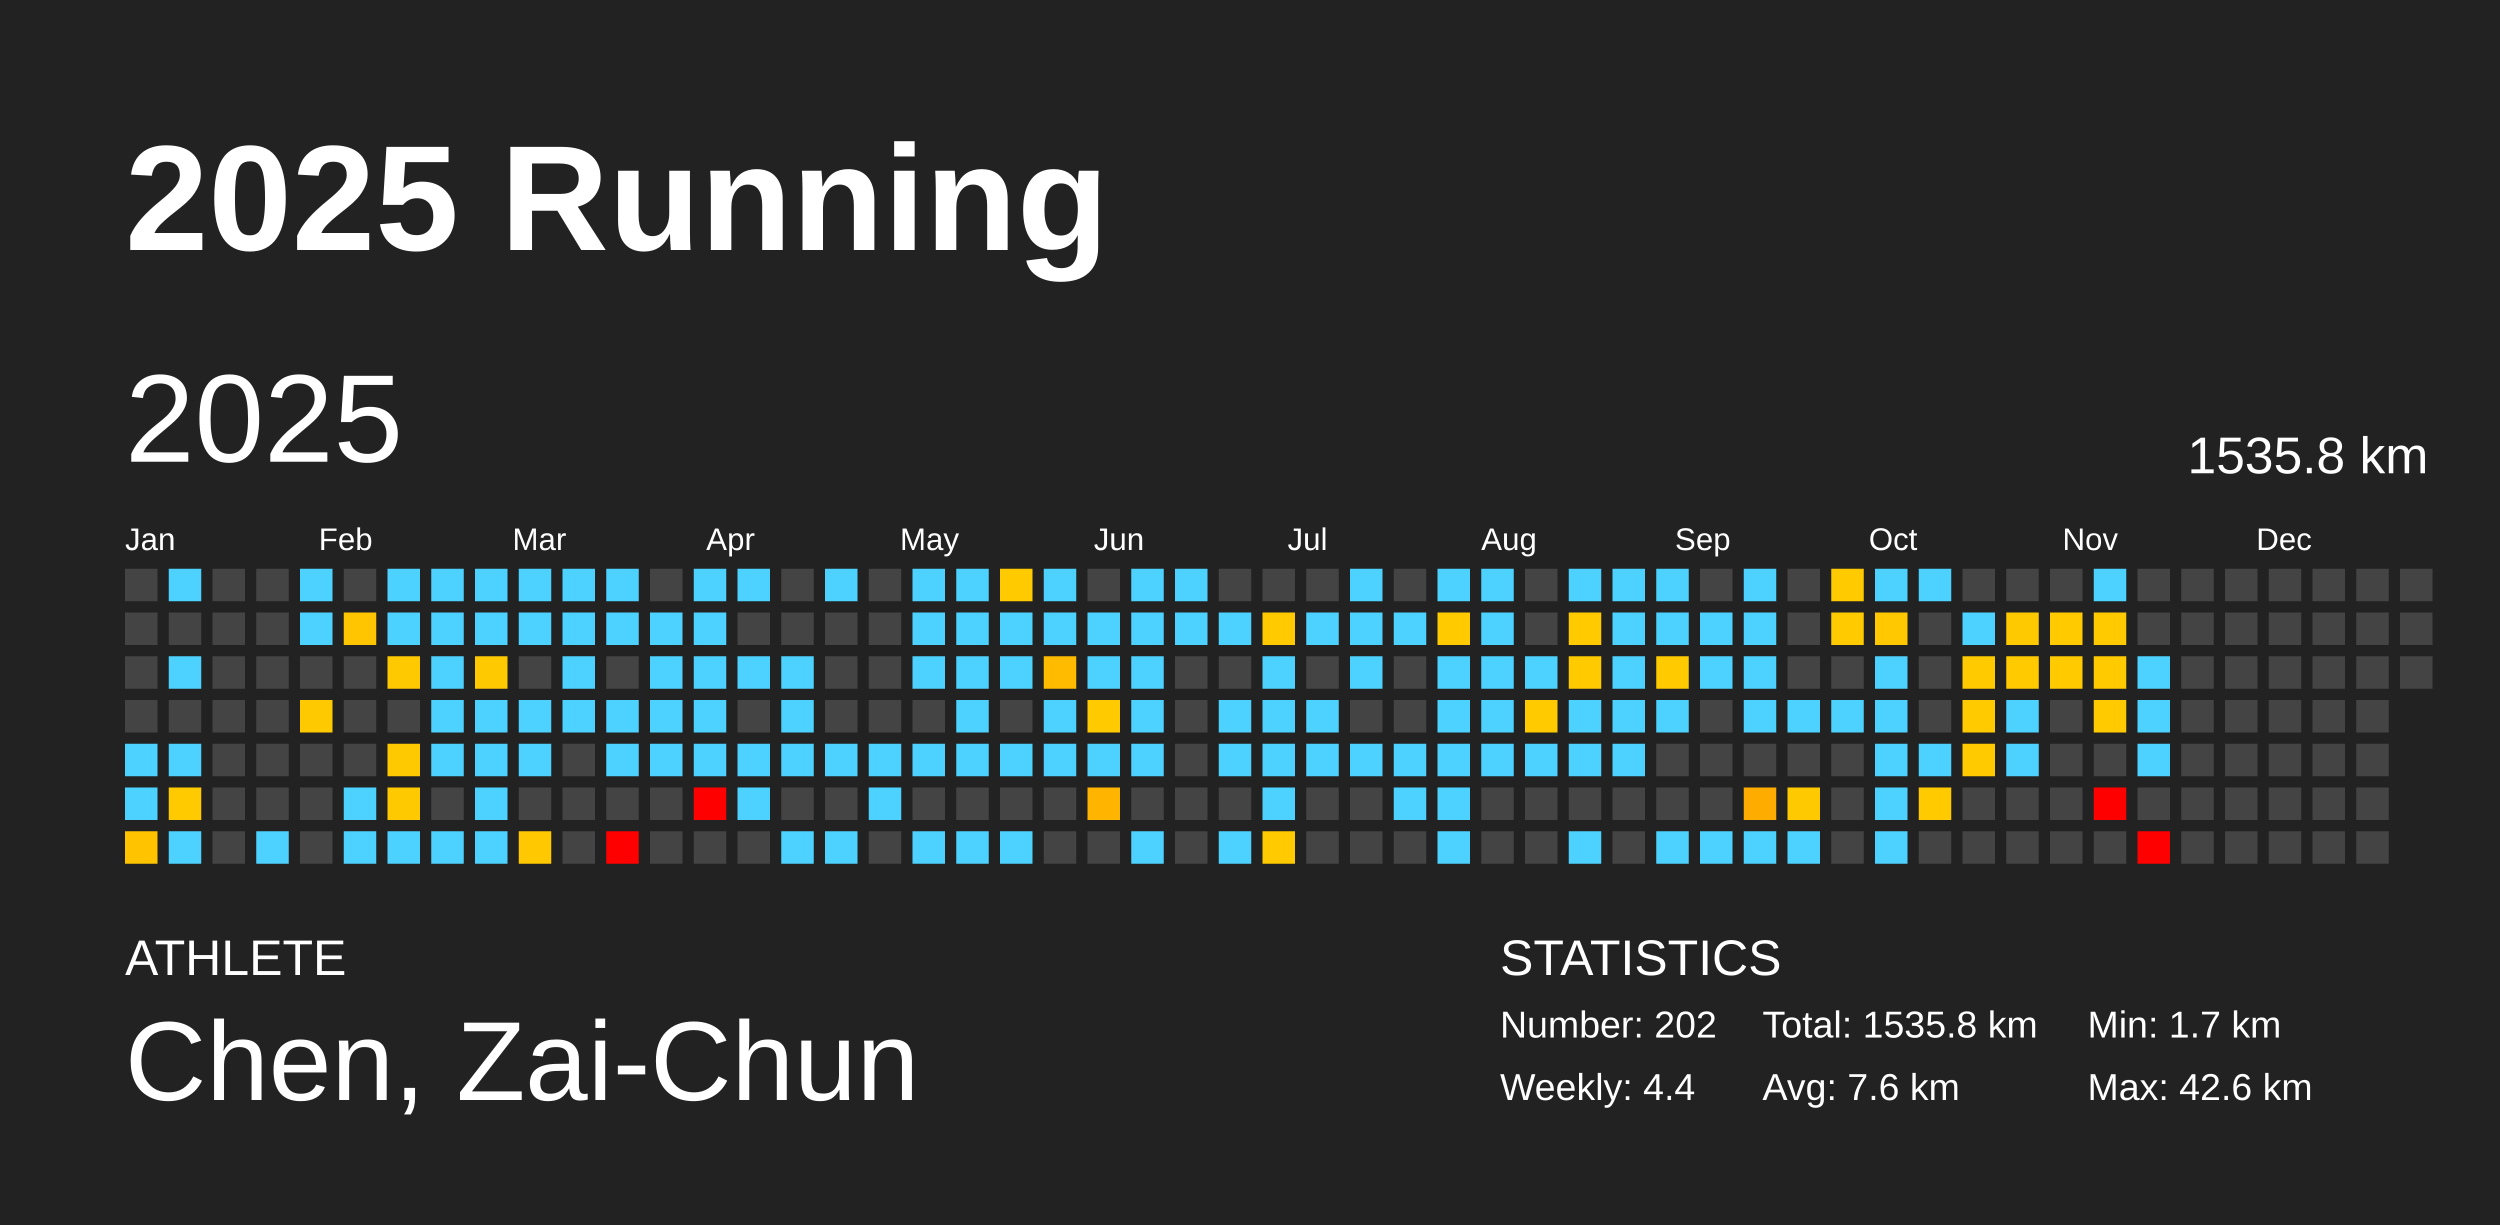
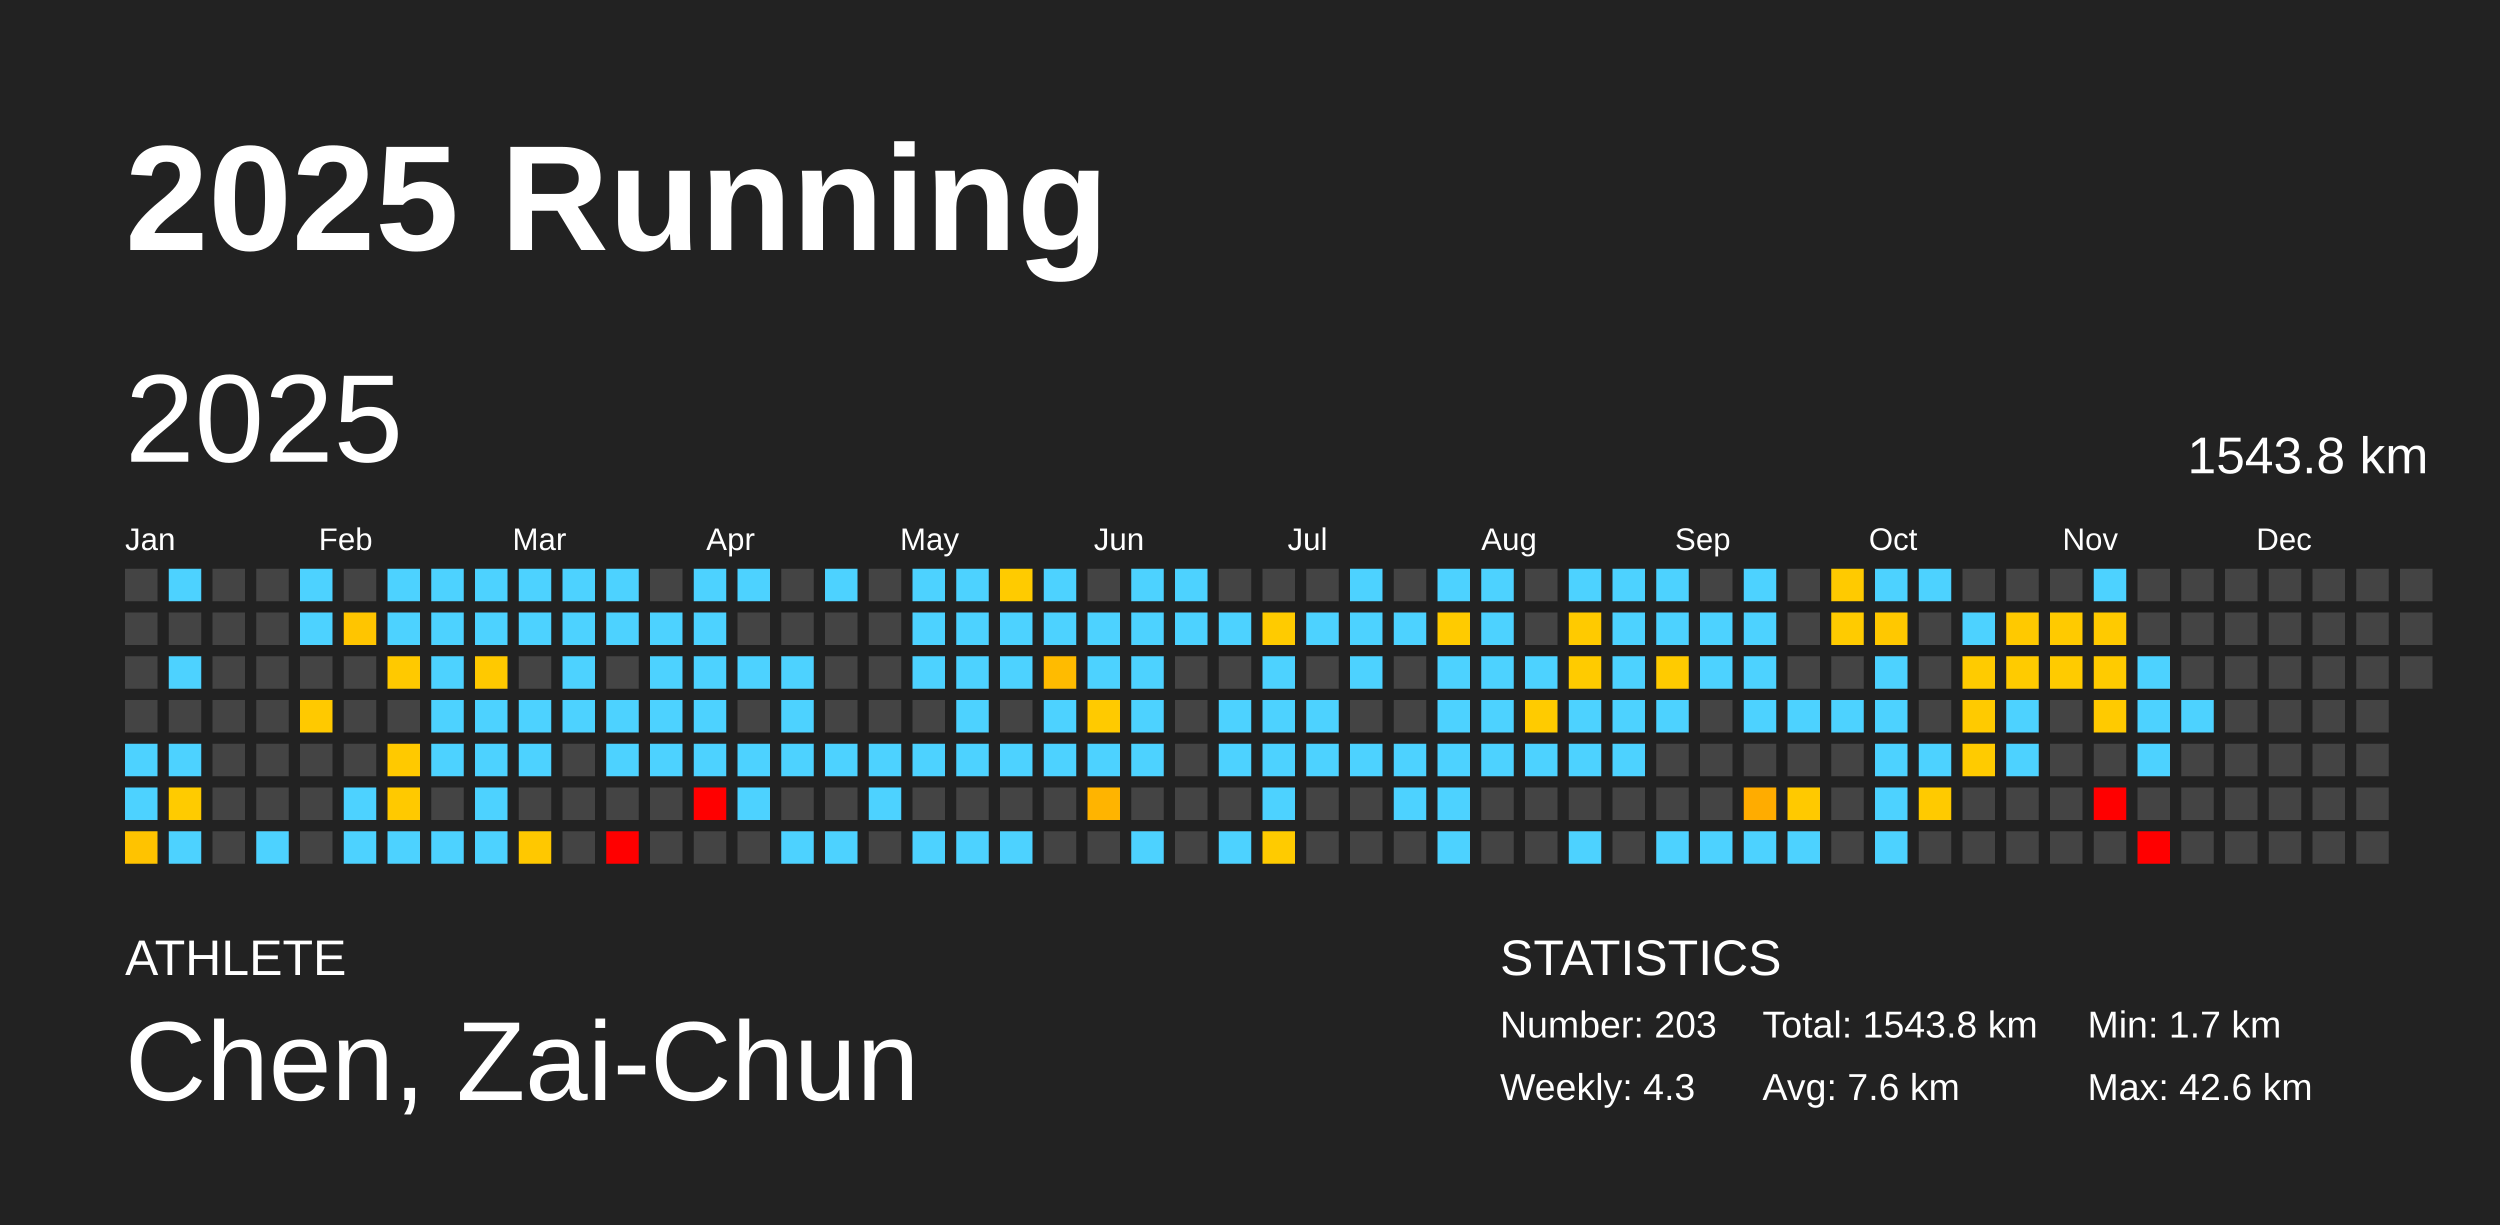
<svg xmlns="http://www.w3.org/2000/svg" baseProfile="full" height="98mm" version="1.1" viewBox="0,0,200,98" width="200mm">
  <defs />
  <rect fill="#222222" height="98" width="200" x="0" y="0" />
  <text fill="#FFFFFF" style="font-size:12px; font-family:Arial; font-weight:bold;" x="10" y="20">2025 Running</text>
  <text fill="#FFFFFF" style="font-size:4px; font-family:Arial" x="10" y="78">ATHLETE</text>
  <text fill="#FFFFFF" style="font-size:9px; font-family:Arial" x="10" y="88">Chen, Zai-Chun</text>
  <text fill="#FFFFFF" style="font-size:4px; font-family:Arial" x="120" y="78">STATISTICS</text>
-   <text fill="#FFFFFF" style="font-size:3px; font-family:Arial" x="120" y="83">Number: 202</text>
-   <text fill="#FFFFFF" style="font-size:3px; font-family:Arial" x="120" y="88">Weekly: 4.4</text>
-   <text fill="#FFFFFF" style="font-size:3px; font-family:Arial" x="141" y="83">Total: 1535.8 km</text>
+   <text fill="#FFFFFF" style="font-size:3px; font-family:Arial" x="120" y="83">Number: 203</text>
+   <text fill="#FFFFFF" style="font-size:3px; font-family:Arial" x="120" y="88">Weekly: 4.3</text>
+   <text fill="#FFFFFF" style="font-size:3px; font-family:Arial" x="141" y="83">Total: 1543.8 km</text>
  <text fill="#FFFFFF" style="font-size:3px; font-family:Arial" x="141" y="88">Avg: 7.6 km</text>
  <text fill="#FFFFFF" style="font-size:3px; font-family:Arial" x="167" y="83">Min: 1.7 km</text>
  <text fill="#FFFFFF" style="font-size:3px; font-family:Arial" x="167" y="88">Max: 42.6 km</text>
  <text dominant-baseline="hanging" fill="#FFFFFF" style="font-size:10.0px; font-family:Arial;" x="10" y="30">2025</text>
-   <text dominant-baseline="hanging" fill="#FFFFFF" style="font-size:4.125px; font-family:Arial;" x="175" y="35">1535.8 km</text>
+   <text dominant-baseline="hanging" fill="#FFFFFF" style="font-size:4.125px; font-family:Arial;" x="175" y="35">1543.8 km</text>
  <text fill="#FFFFFF" style="font-size:2.5px; font-family:Arial" x="10.0" y="44">Jan</text>
  <text fill="#FFFFFF" style="font-size:2.5px; font-family:Arial" x="25.5" y="44">Feb</text>
  <text fill="#FFFFFF" style="font-size:2.5px; font-family:Arial" x="41.0" y="44">Mar</text>
  <text fill="#FFFFFF" style="font-size:2.5px; font-family:Arial" x="56.5" y="44">Apr</text>
  <text fill="#FFFFFF" style="font-size:2.5px; font-family:Arial" x="72.0" y="44">May</text>
  <text fill="#FFFFFF" style="font-size:2.5px; font-family:Arial" x="87.5" y="44">Jun</text>
  <text fill="#FFFFFF" style="font-size:2.5px; font-family:Arial" x="103.0" y="44">Jul</text>
  <text fill="#FFFFFF" style="font-size:2.5px; font-family:Arial" x="118.5" y="44">Aug</text>
  <text fill="#FFFFFF" style="font-size:2.5px; font-family:Arial" x="134.0" y="44">Sep</text>
  <text fill="#FFFFFF" style="font-size:2.5px; font-family:Arial" x="149.5" y="44">Oct</text>
  <text fill="#FFFFFF" style="font-size:2.5px; font-family:Arial" x="165.0" y="44">Nov</text>
  <text fill="#FFFFFF" style="font-size:2.5px; font-family:Arial" x="180.5" y="44">Dec</text>
  <rect fill="#444444" height="2.6" width="2.6" x="10.0" y="45.5" />
  <rect fill="#444444" height="2.6" width="2.6" x="10.0" y="49.0" />
  <rect fill="#444444" height="2.6" width="2.6" x="10.0" y="52.5" />
  <rect fill="#444444" height="2.6" width="2.6" x="10.0" y="56.0" />
  <rect fill="#4dd2ff" height="2.6" width="2.6" x="10.0" y="59.5" />
  <rect fill="#4dd2ff" height="2.6" width="2.6" x="10.0" y="63.0" />
  <rect fill="#ffc300" height="2.6" width="2.6" x="10.0" y="66.5" />
  <rect fill="#4dd2ff" height="2.6" width="2.6" x="13.5" y="45.5" />
  <rect fill="#444444" height="2.6" width="2.6" x="13.5" y="49.0" />
  <rect fill="#4dd2ff" height="2.6" width="2.6" x="13.5" y="52.5" />
  <rect fill="#444444" height="2.6" width="2.6" x="13.5" y="56.0" />
  <rect fill="#4dd2ff" height="2.6" width="2.6" x="13.5" y="59.5" />
  <rect fill="#ffcb00" height="2.6" width="2.6" x="13.5" y="63.0" />
  <rect fill="#4dd2ff" height="2.6" width="2.6" x="13.5" y="66.5" />
  <rect fill="#444444" height="2.6" width="2.6" x="17.0" y="45.5" />
  <rect fill="#444444" height="2.6" width="2.6" x="17.0" y="49.0" />
  <rect fill="#444444" height="2.6" width="2.6" x="17.0" y="52.5" />
  <rect fill="#444444" height="2.6" width="2.6" x="17.0" y="56.0" />
  <rect fill="#444444" height="2.6" width="2.6" x="17.0" y="59.5" />
  <rect fill="#444444" height="2.6" width="2.6" x="17.0" y="63.0" />
  <rect fill="#444444" height="2.6" width="2.6" x="17.0" y="66.5" />
  <rect fill="#444444" height="2.6" width="2.6" x="20.5" y="45.5" />
  <rect fill="#444444" height="2.6" width="2.6" x="20.5" y="49.0" />
  <rect fill="#444444" height="2.6" width="2.6" x="20.5" y="52.5" />
  <rect fill="#444444" height="2.6" width="2.6" x="20.5" y="56.0" />
  <rect fill="#444444" height="2.6" width="2.6" x="20.5" y="59.5" />
  <rect fill="#444444" height="2.6" width="2.6" x="20.5" y="63.0" />
  <rect fill="#4dd2ff" height="2.6" width="2.6" x="20.5" y="66.5" />
  <rect fill="#4dd2ff" height="2.6" width="2.6" x="24.0" y="45.5" />
  <rect fill="#4dd2ff" height="2.6" width="2.6" x="24.0" y="49.0" />
  <rect fill="#444444" height="2.6" width="2.6" x="24.0" y="52.5" />
  <rect fill="#ffc900" height="2.6" width="2.6" x="24.0" y="56.0" />
  <rect fill="#444444" height="2.6" width="2.6" x="24.0" y="59.5" />
  <rect fill="#444444" height="2.6" width="2.6" x="24.0" y="63.0" />
  <rect fill="#444444" height="2.6" width="2.6" x="24.0" y="66.5" />
  <rect fill="#444444" height="2.6" width="2.6" x="27.5" y="45.5" />
  <rect fill="#ffc500" height="2.6" width="2.6" x="27.5" y="49.0" />
  <rect fill="#444444" height="2.6" width="2.6" x="27.5" y="52.5" />
  <rect fill="#444444" height="2.6" width="2.6" x="27.5" y="56.0" />
  <rect fill="#444444" height="2.6" width="2.6" x="27.5" y="59.5" />
  <rect fill="#4dd2ff" height="2.6" width="2.6" x="27.5" y="63.0" />
  <rect fill="#4dd2ff" height="2.6" width="2.6" x="27.5" y="66.5" />
  <rect fill="#4dd2ff" height="2.6" width="2.6" x="31.0" y="45.5" />
  <rect fill="#4dd2ff" height="2.6" width="2.6" x="31.0" y="49.0" />
  <rect fill="#ffc900" height="2.6" width="2.6" x="31.0" y="52.5" />
  <rect fill="#444444" height="2.6" width="2.6" x="31.0" y="56.0" />
  <rect fill="#ffc900" height="2.6" width="2.6" x="31.0" y="59.5" />
  <rect fill="#ffc900" height="2.6" width="2.6" x="31.0" y="63.0" />
  <rect fill="#4dd2ff" height="2.6" width="2.6" x="31.0" y="66.5" />
  <rect fill="#4dd2ff" height="2.6" width="2.6" x="34.5" y="45.5" />
  <rect fill="#4dd2ff" height="2.6" width="2.6" x="34.5" y="49.0" />
  <rect fill="#4dd2ff" height="2.6" width="2.6" x="34.5" y="52.5" />
  <rect fill="#4dd2ff" height="2.6" width="2.6" x="34.5" y="56.0" />
  <rect fill="#4dd2ff" height="2.6" width="2.6" x="34.5" y="59.5" />
  <rect fill="#444444" height="2.6" width="2.6" x="34.5" y="63.0" />
  <rect fill="#4dd2ff" height="2.6" width="2.6" x="34.5" y="66.5" />
  <rect fill="#4dd2ff" height="2.6" width="2.6" x="38.0" y="45.5" />
  <rect fill="#4dd2ff" height="2.6" width="2.6" x="38.0" y="49.0" />
  <rect fill="#ffc900" height="2.6" width="2.6" x="38.0" y="52.5" />
  <rect fill="#4dd2ff" height="2.6" width="2.6" x="38.0" y="56.0" />
  <rect fill="#4dd2ff" height="2.6" width="2.6" x="38.0" y="59.5" />
  <rect fill="#4dd2ff" height="2.6" width="2.6" x="38.0" y="63.0" />
  <rect fill="#4dd2ff" height="2.6" width="2.6" x="38.0" y="66.5" />
  <rect fill="#4dd2ff" height="2.6" width="2.6" x="41.5" y="45.5" />
  <rect fill="#4dd2ff" height="2.6" width="2.6" x="41.5" y="49.0" />
  <rect fill="#444444" height="2.6" width="2.6" x="41.5" y="52.5" />
  <rect fill="#4dd2ff" height="2.6" width="2.6" x="41.5" y="56.0" />
  <rect fill="#4dd2ff" height="2.6" width="2.6" x="41.5" y="59.5" />
  <rect fill="#444444" height="2.6" width="2.6" x="41.5" y="63.0" />
  <rect fill="#ffc800" height="2.6" width="2.6" x="41.5" y="66.5" />
  <rect fill="#4dd2ff" height="2.6" width="2.6" x="45.0" y="45.5" />
  <rect fill="#4dd2ff" height="2.6" width="2.6" x="45.0" y="49.0" />
  <rect fill="#4dd2ff" height="2.6" width="2.6" x="45.0" y="52.5" />
  <rect fill="#4dd2ff" height="2.6" width="2.6" x="45.0" y="56.0" />
  <rect fill="#444444" height="2.6" width="2.6" x="45.0" y="59.5" />
  <rect fill="#444444" height="2.6" width="2.6" x="45.0" y="63.0" />
  <rect fill="#444444" height="2.6" width="2.6" x="45.0" y="66.5" />
  <rect fill="#4dd2ff" height="2.6" width="2.6" x="48.5" y="45.5" />
  <rect fill="#4dd2ff" height="2.6" width="2.6" x="48.5" y="49.0" />
  <rect fill="#444444" height="2.6" width="2.6" x="48.5" y="52.5" />
  <rect fill="#4dd2ff" height="2.6" width="2.6" x="48.5" y="56.0" />
  <rect fill="#4dd2ff" height="2.6" width="2.6" x="48.5" y="59.5" />
  <rect fill="#444444" height="2.6" width="2.6" x="48.5" y="63.0" />
  <rect fill="red" height="2.6" width="2.6" x="48.5" y="66.5" />
  <rect fill="#444444" height="2.6" width="2.6" x="52.0" y="45.5" />
  <rect fill="#4dd2ff" height="2.6" width="2.6" x="52.0" y="49.0" />
  <rect fill="#4dd2ff" height="2.6" width="2.6" x="52.0" y="52.5" />
  <rect fill="#4dd2ff" height="2.6" width="2.6" x="52.0" y="56.0" />
  <rect fill="#4dd2ff" height="2.6" width="2.6" x="52.0" y="59.5" />
  <rect fill="#444444" height="2.6" width="2.6" x="52.0" y="63.0" />
  <rect fill="#444444" height="2.6" width="2.6" x="52.0" y="66.5" />
  <rect fill="#4dd2ff" height="2.6" width="2.6" x="55.5" y="45.5" />
  <rect fill="#4dd2ff" height="2.6" width="2.6" x="55.5" y="49.0" />
  <rect fill="#4dd2ff" height="2.6" width="2.6" x="55.5" y="52.5" />
  <rect fill="#4dd2ff" height="2.6" width="2.6" x="55.5" y="56.0" />
  <rect fill="#4dd2ff" height="2.6" width="2.6" x="55.5" y="59.5" />
  <rect fill="red" height="2.6" width="2.6" x="55.5" y="63.0" />
  <rect fill="#444444" height="2.6" width="2.6" x="55.5" y="66.5" />
  <rect fill="#4dd2ff" height="2.6" width="2.6" x="59.0" y="45.5" />
  <rect fill="#444444" height="2.6" width="2.6" x="59.0" y="49.0" />
  <rect fill="#4dd2ff" height="2.6" width="2.6" x="59.0" y="52.5" />
  <rect fill="#444444" height="2.6" width="2.6" x="59.0" y="56.0" />
  <rect fill="#4dd2ff" height="2.6" width="2.6" x="59.0" y="59.5" />
  <rect fill="#4dd2ff" height="2.6" width="2.6" x="59.0" y="63.0" />
  <rect fill="#444444" height="2.6" width="2.6" x="59.0" y="66.5" />
  <rect fill="#444444" height="2.6" width="2.6" x="62.5" y="45.5" />
  <rect fill="#444444" height="2.6" width="2.6" x="62.5" y="49.0" />
  <rect fill="#4dd2ff" height="2.6" width="2.6" x="62.5" y="52.5" />
  <rect fill="#4dd2ff" height="2.6" width="2.6" x="62.5" y="56.0" />
  <rect fill="#4dd2ff" height="2.6" width="2.6" x="62.5" y="59.5" />
  <rect fill="#444444" height="2.6" width="2.6" x="62.5" y="63.0" />
  <rect fill="#4dd2ff" height="2.6" width="2.6" x="62.5" y="66.5" />
  <rect fill="#4dd2ff" height="2.6" width="2.6" x="66.0" y="45.5" />
  <rect fill="#444444" height="2.6" width="2.6" x="66.0" y="49.0" />
  <rect fill="#444444" height="2.6" width="2.6" x="66.0" y="52.5" />
  <rect fill="#444444" height="2.6" width="2.6" x="66.0" y="56.0" />
  <rect fill="#4dd2ff" height="2.6" width="2.6" x="66.0" y="59.5" />
  <rect fill="#444444" height="2.6" width="2.6" x="66.0" y="63.0" />
  <rect fill="#4dd2ff" height="2.6" width="2.6" x="66.0" y="66.5" />
  <rect fill="#444444" height="2.6" width="2.6" x="69.5" y="45.5" />
  <rect fill="#444444" height="2.6" width="2.6" x="69.5" y="49.0" />
  <rect fill="#444444" height="2.6" width="2.6" x="69.5" y="52.5" />
  <rect fill="#444444" height="2.6" width="2.6" x="69.5" y="56.0" />
  <rect fill="#4dd2ff" height="2.6" width="2.6" x="69.5" y="59.5" />
  <rect fill="#4dd2ff" height="2.6" width="2.6" x="69.5" y="63.0" />
  <rect fill="#444444" height="2.6" width="2.6" x="69.5" y="66.5" />
  <rect fill="#4dd2ff" height="2.6" width="2.6" x="73.0" y="45.5" />
  <rect fill="#4dd2ff" height="2.6" width="2.6" x="73.0" y="49.0" />
  <rect fill="#4dd2ff" height="2.6" width="2.6" x="73.0" y="52.5" />
  <rect fill="#444444" height="2.6" width="2.6" x="73.0" y="56.0" />
  <rect fill="#4dd2ff" height="2.6" width="2.6" x="73.0" y="59.5" />
  <rect fill="#444444" height="2.6" width="2.6" x="73.0" y="63.0" />
  <rect fill="#4dd2ff" height="2.6" width="2.6" x="73.0" y="66.5" />
  <rect fill="#4dd2ff" height="2.6" width="2.6" x="76.5" y="45.5" />
  <rect fill="#4dd2ff" height="2.6" width="2.6" x="76.5" y="49.0" />
  <rect fill="#4dd2ff" height="2.6" width="2.6" x="76.5" y="52.5" />
  <rect fill="#4dd2ff" height="2.6" width="2.6" x="76.5" y="56.0" />
  <rect fill="#4dd2ff" height="2.6" width="2.6" x="76.5" y="59.5" />
  <rect fill="#444444" height="2.6" width="2.6" x="76.5" y="63.0" />
  <rect fill="#4dd2ff" height="2.6" width="2.6" x="76.5" y="66.5" />
  <rect fill="#ffcb00" height="2.6" width="2.6" x="80.0" y="45.5" />
  <rect fill="#4dd2ff" height="2.6" width="2.6" x="80.0" y="49.0" />
  <rect fill="#4dd2ff" height="2.6" width="2.6" x="80.0" y="52.5" />
  <rect fill="#444444" height="2.6" width="2.6" x="80.0" y="56.0" />
  <rect fill="#4dd2ff" height="2.6" width="2.6" x="80.0" y="59.5" />
  <rect fill="#444444" height="2.6" width="2.6" x="80.0" y="63.0" />
  <rect fill="#4dd2ff" height="2.6" width="2.6" x="80.0" y="66.5" />
  <rect fill="#4dd2ff" height="2.6" width="2.6" x="83.5" y="45.5" />
  <rect fill="#4dd2ff" height="2.6" width="2.6" x="83.5" y="49.0" />
  <rect fill="#ffbb00" height="2.6" width="2.6" x="83.5" y="52.5" />
  <rect fill="#4dd2ff" height="2.6" width="2.6" x="83.5" y="56.0" />
  <rect fill="#4dd2ff" height="2.6" width="2.6" x="83.5" y="59.5" />
  <rect fill="#444444" height="2.6" width="2.6" x="83.5" y="63.0" />
  <rect fill="#444444" height="2.6" width="2.6" x="83.5" y="66.5" />
  <rect fill="#444444" height="2.6" width="2.6" x="87.0" y="45.5" />
  <rect fill="#4dd2ff" height="2.6" width="2.6" x="87.0" y="49.0" />
  <rect fill="#4dd2ff" height="2.6" width="2.6" x="87.0" y="52.5" />
  <rect fill="#ffca00" height="2.6" width="2.6" x="87.0" y="56.0" />
  <rect fill="#4dd2ff" height="2.6" width="2.6" x="87.0" y="59.5" />
  <rect fill="#ffb400" height="2.6" width="2.6" x="87.0" y="63.0" />
  <rect fill="#444444" height="2.6" width="2.6" x="87.0" y="66.5" />
  <rect fill="#4dd2ff" height="2.6" width="2.6" x="90.5" y="45.5" />
  <rect fill="#4dd2ff" height="2.6" width="2.6" x="90.5" y="49.0" />
  <rect fill="#4dd2ff" height="2.6" width="2.6" x="90.5" y="52.5" />
  <rect fill="#4dd2ff" height="2.6" width="2.6" x="90.5" y="56.0" />
  <rect fill="#4dd2ff" height="2.6" width="2.6" x="90.5" y="59.5" />
  <rect fill="#444444" height="2.6" width="2.6" x="90.5" y="63.0" />
  <rect fill="#4dd2ff" height="2.6" width="2.6" x="90.5" y="66.5" />
  <rect fill="#4dd2ff" height="2.6" width="2.6" x="94.0" y="45.5" />
  <rect fill="#4dd2ff" height="2.6" width="2.6" x="94.0" y="49.0" />
  <rect fill="#444444" height="2.6" width="2.6" x="94.0" y="52.5" />
  <rect fill="#444444" height="2.6" width="2.6" x="94.0" y="56.0" />
  <rect fill="#444444" height="2.6" width="2.6" x="94.0" y="59.5" />
  <rect fill="#444444" height="2.6" width="2.6" x="94.0" y="63.0" />
  <rect fill="#444444" height="2.6" width="2.6" x="94.0" y="66.5" />
  <rect fill="#444444" height="2.6" width="2.6" x="97.5" y="45.5" />
  <rect fill="#4dd2ff" height="2.6" width="2.6" x="97.5" y="49.0" />
  <rect fill="#444444" height="2.6" width="2.6" x="97.5" y="52.5" />
  <rect fill="#4dd2ff" height="2.6" width="2.6" x="97.5" y="56.0" />
  <rect fill="#4dd2ff" height="2.6" width="2.6" x="97.5" y="59.5" />
  <rect fill="#444444" height="2.6" width="2.6" x="97.5" y="63.0" />
  <rect fill="#4dd2ff" height="2.6" width="2.6" x="97.5" y="66.5" />
  <rect fill="#444444" height="2.6" width="2.6" x="101.0" y="45.5" />
  <rect fill="#ffcb00" height="2.6" width="2.6" x="101.0" y="49.0" />
  <rect fill="#4dd2ff" height="2.6" width="2.6" x="101.0" y="52.5" />
  <rect fill="#4dd2ff" height="2.6" width="2.6" x="101.0" y="56.0" />
  <rect fill="#4dd2ff" height="2.6" width="2.6" x="101.0" y="59.5" />
  <rect fill="#4dd2ff" height="2.6" width="2.6" x="101.0" y="63.0" />
  <rect fill="#ffcb00" height="2.6" width="2.6" x="101.0" y="66.5" />
  <rect fill="#444444" height="2.6" width="2.6" x="104.5" y="45.5" />
  <rect fill="#4dd2ff" height="2.6" width="2.6" x="104.5" y="49.0" />
  <rect fill="#444444" height="2.6" width="2.6" x="104.5" y="52.5" />
  <rect fill="#4dd2ff" height="2.6" width="2.6" x="104.5" y="56.0" />
  <rect fill="#4dd2ff" height="2.6" width="2.6" x="104.5" y="59.5" />
  <rect fill="#444444" height="2.6" width="2.6" x="104.5" y="63.0" />
  <rect fill="#444444" height="2.6" width="2.6" x="104.5" y="66.5" />
  <rect fill="#4dd2ff" height="2.6" width="2.6" x="108.0" y="45.5" />
  <rect fill="#4dd2ff" height="2.6" width="2.6" x="108.0" y="49.0" />
  <rect fill="#4dd2ff" height="2.6" width="2.6" x="108.0" y="52.5" />
  <rect fill="#444444" height="2.6" width="2.6" x="108.0" y="56.0" />
  <rect fill="#4dd2ff" height="2.6" width="2.6" x="108.0" y="59.5" />
  <rect fill="#444444" height="2.6" width="2.6" x="108.0" y="63.0" />
  <rect fill="#444444" height="2.6" width="2.6" x="108.0" y="66.5" />
  <rect fill="#444444" height="2.6" width="2.6" x="111.5" y="45.5" />
  <rect fill="#4dd2ff" height="2.6" width="2.6" x="111.5" y="49.0" />
  <rect fill="#444444" height="2.6" width="2.6" x="111.5" y="52.5" />
  <rect fill="#444444" height="2.6" width="2.6" x="111.5" y="56.0" />
  <rect fill="#4dd2ff" height="2.6" width="2.6" x="111.5" y="59.5" />
  <rect fill="#4dd2ff" height="2.6" width="2.6" x="111.5" y="63.0" />
  <rect fill="#444444" height="2.6" width="2.6" x="111.5" y="66.5" />
  <rect fill="#4dd2ff" height="2.6" width="2.6" x="115.0" y="45.5" />
  <rect fill="#ffcb00" height="2.6" width="2.6" x="115.0" y="49.0" />
  <rect fill="#4dd2ff" height="2.6" width="2.6" x="115.0" y="52.5" />
  <rect fill="#4dd2ff" height="2.6" width="2.6" x="115.0" y="56.0" />
  <rect fill="#4dd2ff" height="2.6" width="2.6" x="115.0" y="59.5" />
  <rect fill="#4dd2ff" height="2.6" width="2.6" x="115.0" y="63.0" />
  <rect fill="#4dd2ff" height="2.6" width="2.6" x="115.0" y="66.5" />
  <rect fill="#4dd2ff" height="2.6" width="2.6" x="118.5" y="45.5" />
  <rect fill="#4dd2ff" height="2.6" width="2.6" x="118.5" y="49.0" />
  <rect fill="#4dd2ff" height="2.6" width="2.6" x="118.5" y="52.5" />
  <rect fill="#4dd2ff" height="2.6" width="2.6" x="118.5" y="56.0" />
  <rect fill="#4dd2ff" height="2.6" width="2.6" x="118.5" y="59.5" />
  <rect fill="#444444" height="2.6" width="2.6" x="118.5" y="63.0" />
  <rect fill="#444444" height="2.6" width="2.6" x="118.5" y="66.5" />
  <rect fill="#444444" height="2.6" width="2.6" x="122.0" y="45.5" />
  <rect fill="#444444" height="2.6" width="2.6" x="122.0" y="49.0" />
  <rect fill="#4dd2ff" height="2.6" width="2.6" x="122.0" y="52.5" />
  <rect fill="#ffcb00" height="2.6" width="2.6" x="122.0" y="56.0" />
  <rect fill="#4dd2ff" height="2.6" width="2.6" x="122.0" y="59.5" />
  <rect fill="#444444" height="2.6" width="2.6" x="122.0" y="63.0" />
  <rect fill="#444444" height="2.6" width="2.6" x="122.0" y="66.5" />
  <rect fill="#4dd2ff" height="2.6" width="2.6" x="125.5" y="45.5" />
  <rect fill="#ffca00" height="2.6" width="2.6" x="125.5" y="49.0" />
  <rect fill="#ffcb00" height="2.6" width="2.6" x="125.5" y="52.5" />
  <rect fill="#4dd2ff" height="2.6" width="2.6" x="125.5" y="56.0" />
  <rect fill="#4dd2ff" height="2.6" width="2.6" x="125.5" y="59.5" />
  <rect fill="#444444" height="2.6" width="2.6" x="125.5" y="63.0" />
  <rect fill="#4dd2ff" height="2.6" width="2.6" x="125.5" y="66.5" />
  <rect fill="#4dd2ff" height="2.6" width="2.6" x="129.0" y="45.5" />
  <rect fill="#4dd2ff" height="2.6" width="2.6" x="129.0" y="49.0" />
  <rect fill="#4dd2ff" height="2.6" width="2.6" x="129.0" y="52.5" />
  <rect fill="#4dd2ff" height="2.6" width="2.6" x="129.0" y="56.0" />
  <rect fill="#4dd2ff" height="2.6" width="2.6" x="129.0" y="59.5" />
  <rect fill="#444444" height="2.6" width="2.6" x="129.0" y="63.0" />
  <rect fill="#444444" height="2.6" width="2.6" x="129.0" y="66.5" />
  <rect fill="#4dd2ff" height="2.6" width="2.6" x="132.5" y="45.5" />
  <rect fill="#4dd2ff" height="2.6" width="2.6" x="132.5" y="49.0" />
  <rect fill="#ffcb00" height="2.6" width="2.6" x="132.5" y="52.5" />
  <rect fill="#4dd2ff" height="2.6" width="2.6" x="132.5" y="56.0" />
  <rect fill="#444444" height="2.6" width="2.6" x="132.5" y="59.5" />
  <rect fill="#444444" height="2.6" width="2.6" x="132.5" y="63.0" />
  <rect fill="#4dd2ff" height="2.6" width="2.6" x="132.5" y="66.5" />
  <rect fill="#444444" height="2.6" width="2.6" x="136.0" y="45.5" />
  <rect fill="#4dd2ff" height="2.6" width="2.6" x="136.0" y="49.0" />
  <rect fill="#4dd2ff" height="2.6" width="2.6" x="136.0" y="52.5" />
  <rect fill="#444444" height="2.6" width="2.6" x="136.0" y="56.0" />
  <rect fill="#444444" height="2.6" width="2.6" x="136.0" y="59.5" />
  <rect fill="#444444" height="2.6" width="2.6" x="136.0" y="63.0" />
  <rect fill="#4dd2ff" height="2.6" width="2.6" x="136.0" y="66.5" />
  <rect fill="#4dd2ff" height="2.6" width="2.6" x="139.5" y="45.5" />
  <rect fill="#4dd2ff" height="2.6" width="2.6" x="139.5" y="49.0" />
  <rect fill="#4dd2ff" height="2.6" width="2.6" x="139.5" y="52.5" />
  <rect fill="#4dd2ff" height="2.6" width="2.6" x="139.5" y="56.0" />
  <rect fill="#444444" height="2.6" width="2.6" x="139.5" y="59.5" />
  <rect fill="#ffac00" height="2.6" width="2.6" x="139.5" y="63.0" />
  <rect fill="#4dd2ff" height="2.6" width="2.6" x="139.5" y="66.5" />
  <rect fill="#444444" height="2.6" width="2.6" x="143.0" y="45.5" />
  <rect fill="#444444" height="2.6" width="2.6" x="143.0" y="49.0" />
  <rect fill="#444444" height="2.6" width="2.6" x="143.0" y="52.5" />
  <rect fill="#4dd2ff" height="2.6" width="2.6" x="143.0" y="56.0" />
  <rect fill="#444444" height="2.6" width="2.6" x="143.0" y="59.5" />
  <rect fill="#ffc900" height="2.6" width="2.6" x="143.0" y="63.0" />
  <rect fill="#4dd2ff" height="2.6" width="2.6" x="143.0" y="66.5" />
  <rect fill="#ffca00" height="2.6" width="2.6" x="146.5" y="45.5" />
  <rect fill="#ffcb00" height="2.6" width="2.6" x="146.5" y="49.0" />
  <rect fill="#444444" height="2.6" width="2.6" x="146.5" y="52.5" />
  <rect fill="#4dd2ff" height="2.6" width="2.6" x="146.5" y="56.0" />
  <rect fill="#444444" height="2.6" width="2.6" x="146.5" y="59.5" />
  <rect fill="#444444" height="2.6" width="2.6" x="146.5" y="63.0" />
  <rect fill="#444444" height="2.6" width="2.6" x="146.5" y="66.5" />
  <rect fill="#4dd2ff" height="2.6" width="2.6" x="150.0" y="45.5" />
  <rect fill="#ffc800" height="2.6" width="2.6" x="150.0" y="49.0" />
  <rect fill="#4dd2ff" height="2.6" width="2.6" x="150.0" y="52.5" />
  <rect fill="#4dd2ff" height="2.6" width="2.6" x="150.0" y="56.0" />
  <rect fill="#4dd2ff" height="2.6" width="2.6" x="150.0" y="59.5" />
  <rect fill="#4dd2ff" height="2.6" width="2.6" x="150.0" y="63.0" />
  <rect fill="#4dd2ff" height="2.6" width="2.6" x="150.0" y="66.5" />
  <rect fill="#4dd2ff" height="2.6" width="2.6" x="153.5" y="45.5" />
  <rect fill="#444444" height="2.6" width="2.6" x="153.5" y="49.0" />
  <rect fill="#444444" height="2.6" width="2.6" x="153.5" y="52.5" />
  <rect fill="#444444" height="2.6" width="2.6" x="153.5" y="56.0" />
  <rect fill="#4dd2ff" height="2.6" width="2.6" x="153.5" y="59.5" />
  <rect fill="#ffca00" height="2.6" width="2.6" x="153.5" y="63.0" />
  <rect fill="#444444" height="2.6" width="2.6" x="153.5" y="66.5" />
  <rect fill="#444444" height="2.6" width="2.6" x="157.0" y="45.5" />
  <rect fill="#4dd2ff" height="2.6" width="2.6" x="157.0" y="49.0" />
  <rect fill="#ffcb00" height="2.6" width="2.6" x="157.0" y="52.5" />
  <rect fill="#ffca00" height="2.6" width="2.6" x="157.0" y="56.0" />
  <rect fill="#ffcb00" height="2.6" width="2.6" x="157.0" y="59.5" />
  <rect fill="#444444" height="2.6" width="2.6" x="157.0" y="63.0" />
  <rect fill="#444444" height="2.6" width="2.6" x="157.0" y="66.5" />
  <rect fill="#444444" height="2.6" width="2.6" x="160.5" y="45.5" />
  <rect fill="#ffc900" height="2.6" width="2.6" x="160.5" y="49.0" />
  <rect fill="#ffcb00" height="2.6" width="2.6" x="160.5" y="52.5" />
  <rect fill="#4dd2ff" height="2.6" width="2.6" x="160.5" y="56.0" />
  <rect fill="#4dd2ff" height="2.6" width="2.6" x="160.5" y="59.5" />
  <rect fill="#444444" height="2.6" width="2.6" x="160.5" y="63.0" />
  <rect fill="#444444" height="2.6" width="2.6" x="160.5" y="66.5" />
  <rect fill="#444444" height="2.6" width="2.6" x="164.0" y="45.5" />
  <rect fill="#ffca00" height="2.6" width="2.6" x="164.0" y="49.0" />
  <rect fill="#ffcb00" height="2.6" width="2.6" x="164.0" y="52.5" />
  <rect fill="#444444" height="2.6" width="2.6" x="164.0" y="56.0" />
  <rect fill="#444444" height="2.6" width="2.6" x="164.0" y="59.5" />
  <rect fill="#444444" height="2.6" width="2.6" x="164.0" y="63.0" />
  <rect fill="#444444" height="2.6" width="2.6" x="164.0" y="66.5" />
  <rect fill="#4dd2ff" height="2.6" width="2.6" x="167.5" y="45.5" />
  <rect fill="#ffca00" height="2.6" width="2.6" x="167.5" y="49.0" />
  <rect fill="#ffcb00" height="2.6" width="2.6" x="167.5" y="52.5" />
  <rect fill="#ffca00" height="2.6" width="2.6" x="167.5" y="56.0" />
  <rect fill="#444444" height="2.6" width="2.6" x="167.5" y="59.5" />
  <rect fill="red" height="2.6" width="2.6" x="167.5" y="63.0" />
  <rect fill="#444444" height="2.6" width="2.6" x="167.5" y="66.5" />
  <rect fill="#444444" height="2.6" width="2.6" x="171.0" y="45.5" />
  <rect fill="#444444" height="2.6" width="2.6" x="171.0" y="49.0" />
  <rect fill="#4dd2ff" height="2.6" width="2.6" x="171.0" y="52.5" />
  <rect fill="#4dd2ff" height="2.6" width="2.6" x="171.0" y="56.0" />
  <rect fill="#4dd2ff" height="2.6" width="2.6" x="171.0" y="59.5" />
  <rect fill="#444444" height="2.6" width="2.6" x="171.0" y="63.0" />
  <rect fill="red" height="2.6" width="2.6" x="171.0" y="66.5" />
  <rect fill="#444444" height="2.6" width="2.6" x="174.5" y="45.5" />
  <rect fill="#444444" height="2.6" width="2.6" x="174.5" y="49.0" />
  <rect fill="#444444" height="2.6" width="2.6" x="174.5" y="52.5" />
-   <rect fill="#444444" height="2.6" width="2.6" x="174.5" y="56.0" />
+   <rect fill="#4dd2ff" height="2.6" width="2.6" x="174.5" y="56.0" />
  <rect fill="#444444" height="2.6" width="2.6" x="174.5" y="59.5" />
  <rect fill="#444444" height="2.6" width="2.6" x="174.5" y="63.0" />
  <rect fill="#444444" height="2.6" width="2.6" x="174.5" y="66.5" />
  <rect fill="#444444" height="2.6" width="2.6" x="178.0" y="45.5" />
  <rect fill="#444444" height="2.6" width="2.6" x="178.0" y="49.0" />
  <rect fill="#444444" height="2.6" width="2.6" x="178.0" y="52.5" />
  <rect fill="#444444" height="2.6" width="2.6" x="178.0" y="56.0" />
  <rect fill="#444444" height="2.6" width="2.6" x="178.0" y="59.5" />
  <rect fill="#444444" height="2.6" width="2.6" x="178.0" y="63.0" />
  <rect fill="#444444" height="2.6" width="2.6" x="178.0" y="66.5" />
  <rect fill="#444444" height="2.6" width="2.6" x="181.5" y="45.5" />
  <rect fill="#444444" height="2.6" width="2.6" x="181.5" y="49.0" />
  <rect fill="#444444" height="2.6" width="2.6" x="181.5" y="52.5" />
  <rect fill="#444444" height="2.6" width="2.6" x="181.5" y="56.0" />
  <rect fill="#444444" height="2.6" width="2.6" x="181.5" y="59.5" />
  <rect fill="#444444" height="2.6" width="2.6" x="181.5" y="63.0" />
  <rect fill="#444444" height="2.6" width="2.6" x="181.5" y="66.5" />
  <rect fill="#444444" height="2.6" width="2.6" x="185.0" y="45.5" />
  <rect fill="#444444" height="2.6" width="2.6" x="185.0" y="49.0" />
  <rect fill="#444444" height="2.6" width="2.6" x="185.0" y="52.5" />
  <rect fill="#444444" height="2.6" width="2.6" x="185.0" y="56.0" />
  <rect fill="#444444" height="2.6" width="2.6" x="185.0" y="59.5" />
  <rect fill="#444444" height="2.6" width="2.6" x="185.0" y="63.0" />
  <rect fill="#444444" height="2.6" width="2.6" x="185.0" y="66.5" />
  <rect fill="#444444" height="2.6" width="2.6" x="188.5" y="45.5" />
  <rect fill="#444444" height="2.6" width="2.6" x="188.5" y="49.0" />
  <rect fill="#444444" height="2.6" width="2.6" x="188.5" y="52.5" />
  <rect fill="#444444" height="2.6" width="2.6" x="188.5" y="56.0" />
  <rect fill="#444444" height="2.6" width="2.6" x="188.5" y="59.5" />
  <rect fill="#444444" height="2.6" width="2.6" x="188.5" y="63.0" />
  <rect fill="#444444" height="2.6" width="2.6" x="188.5" y="66.5" />
  <rect fill="#444444" height="2.6" width="2.6" x="192.0" y="45.5" />
  <rect fill="#444444" height="2.6" width="2.6" x="192.0" y="49.0" />
  <rect fill="#444444" height="2.6" width="2.6" x="192.0" y="52.5" />
</svg>
